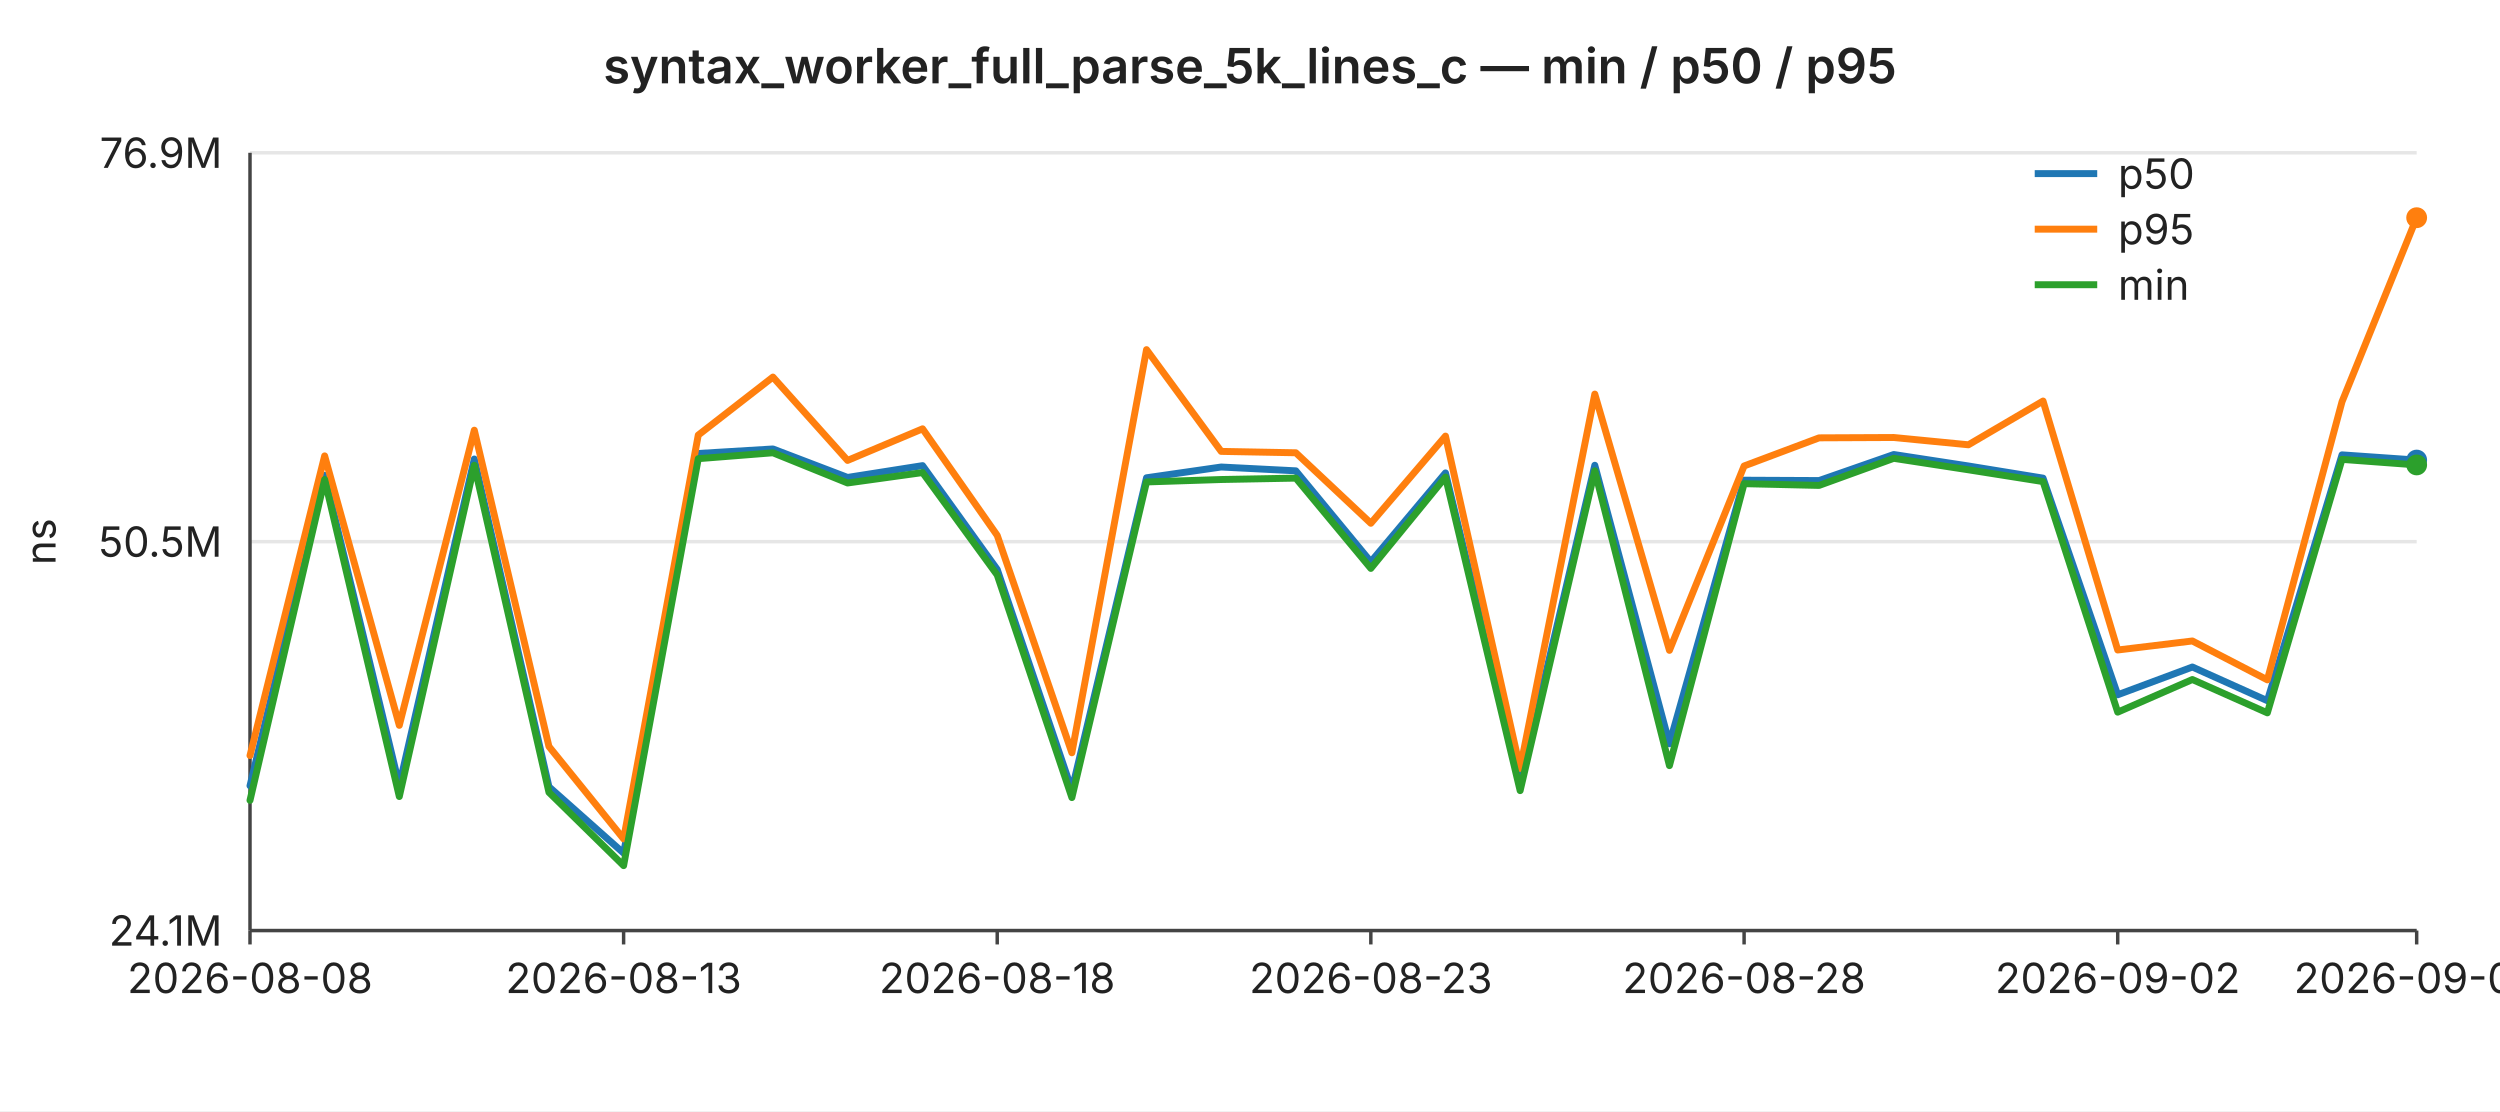
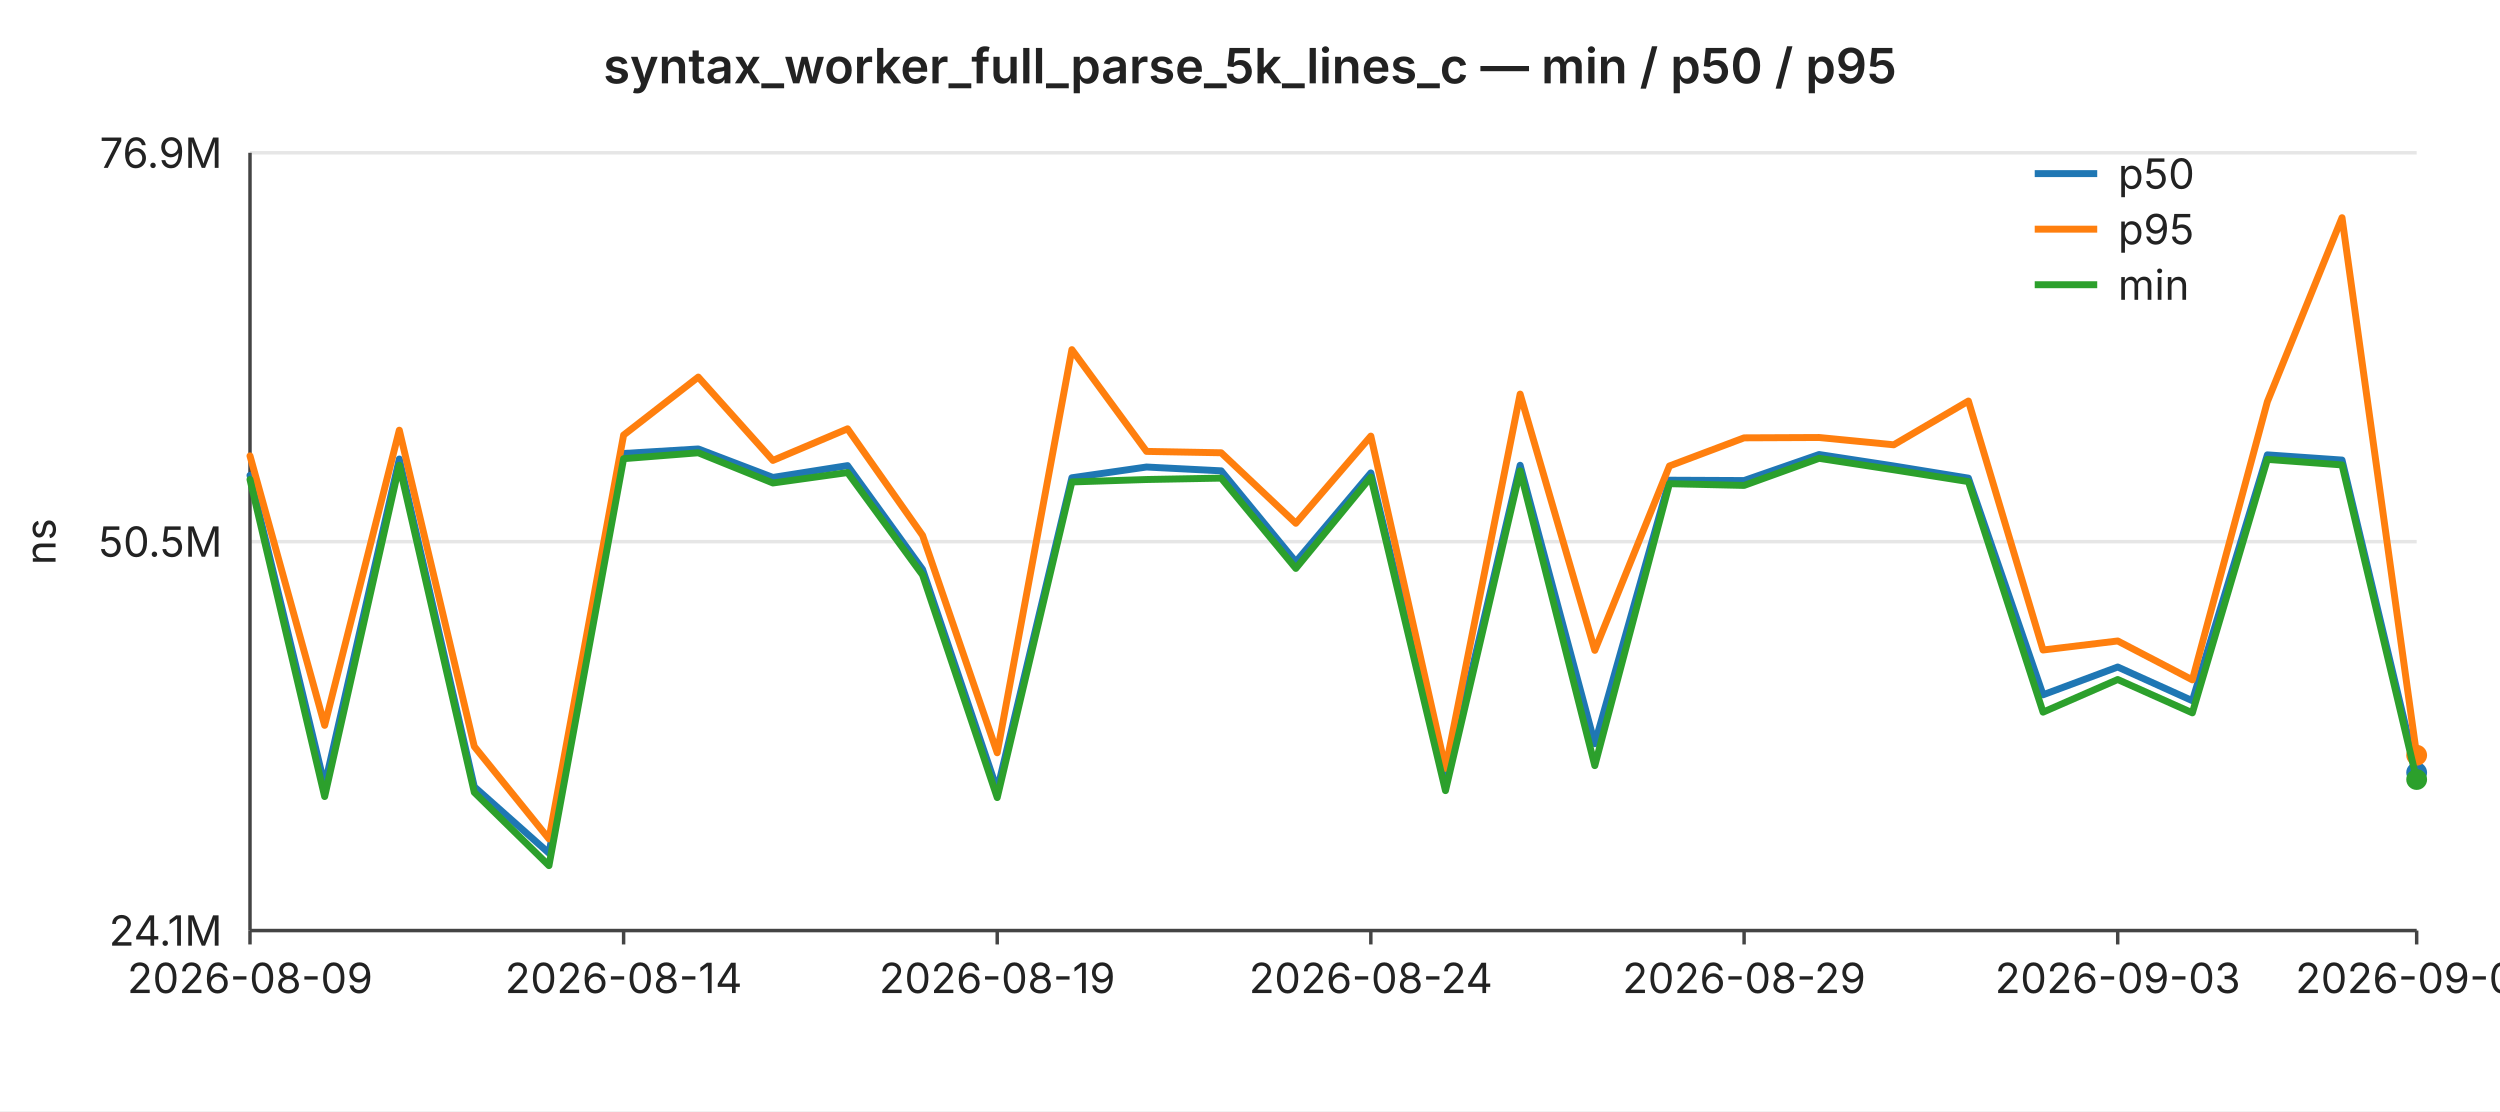
<svg xmlns="http://www.w3.org/2000/svg" width="720" height="320" viewBox="0 0 720 320" font-family="-apple-system,BlinkMacSystemFont,Segoe UI,sans-serif" font-size="12">
  <rect width="720" height="320" fill="#ffffff" />
  <text x="360" y="24" text-anchor="middle" font-size="14" font-weight="600" fill="#222">syntax_worker_full_parse_5k_lines_c — min / p50 / p95</text>
  <line x1="72" y1="44.0" x2="696" y2="44.0" stroke="#e6e6e6" stroke-width="1" />
  <text x="64" y="44.0" text-anchor="end" dominant-baseline="middle" fill="#222">76.9M</text>
  <line x1="72" y1="156.0" x2="696" y2="156.0" stroke="#e6e6e6" stroke-width="1" />
  <text x="64" y="156.0" text-anchor="end" dominant-baseline="middle" fill="#222">50.5M</text>
  <line x1="72" y1="268.0" x2="696" y2="268.0" stroke="#e6e6e6" stroke-width="1" />
  <text x="64" y="268.0" text-anchor="end" dominant-baseline="middle" fill="#222">24.1M</text>
  <text x="16" y="156" text-anchor="middle" fill="#222" transform="rotate(-90 16 156)">ns</text>
  <line x1="72" y1="44" x2="72" y2="268" stroke="#444" stroke-width="1" />
  <line x1="72" y1="268" x2="696" y2="268" stroke="#444" stroke-width="1" />
  <line x1="72.0" y1="268" x2="72.0" y2="272" stroke="#444" stroke-width="1" />
-   <text x="72.0" y="286" text-anchor="middle" fill="#222">2026-08-08</text>
+   <text x="72.0" y="286" text-anchor="middle" fill="#222">2026-08-09</text>
  <line x1="179.6" y1="268" x2="179.6" y2="272" stroke="#444" stroke-width="1" />
-   <text x="179.6" y="286" text-anchor="middle" fill="#222">2026-08-13</text>
+   <text x="179.6" y="286" text-anchor="middle" fill="#222">2026-08-14</text>
  <line x1="287.2" y1="268" x2="287.2" y2="272" stroke="#444" stroke-width="1" />
-   <text x="287.2" y="286" text-anchor="middle" fill="#222">2026-08-18</text>
+   <text x="287.2" y="286" text-anchor="middle" fill="#222">2026-08-19</text>
  <line x1="394.8" y1="268" x2="394.8" y2="272" stroke="#444" stroke-width="1" />
-   <text x="394.8" y="286" text-anchor="middle" fill="#222">2026-08-23</text>
+   <text x="394.8" y="286" text-anchor="middle" fill="#222">2026-08-24</text>
  <line x1="502.3" y1="268" x2="502.3" y2="272" stroke="#444" stroke-width="1" />
-   <text x="502.3" y="286" text-anchor="middle" fill="#222">2026-08-28</text>
+   <text x="502.3" y="286" text-anchor="middle" fill="#222">2026-08-29</text>
  <line x1="609.9" y1="268" x2="609.9" y2="272" stroke="#444" stroke-width="1" />
-   <text x="609.9" y="286" text-anchor="middle" fill="#222">2026-09-02</text>
+   <text x="609.9" y="286" text-anchor="middle" fill="#222">2026-09-03</text>
  <line x1="696.0" y1="268" x2="696.0" y2="272" stroke="#444" stroke-width="1" />
-   <text x="696.0" y="286" text-anchor="middle" fill="#222">2026-09-06</text>
-   <polyline fill="none" stroke="#1f77b4" stroke-width="2" stroke-linejoin="round" stroke-linecap="round" points="72.0,226.3 93.5,136.9 115.0,226.2 136.6,132.2 158.1,226.6 179.6,245.7 201.1,130.6 222.6,129.3 244.1,137.5 265.7,134.1 287.2,164.0 308.7,227.5 330.2,137.6 351.7,134.5 373.2,135.6 394.8,161.8 416.3,136.2 437.8,225.3 459.3,134.0 480.8,214.2 502.3,138.3 523.9,138.4 545.4,130.9 566.9,134.2 588.4,137.7 609.9,200.1 631.4,192.1 653.0,201.8 674.5,131.0 696.0,132.5" />
-   <circle cx="696.0" cy="132.5" r="3" fill="#1f77b4" />
-   <polyline fill="none" stroke="#ff7f0e" stroke-width="2" stroke-linejoin="round" stroke-linecap="round" points="72.0,217.6 93.5,131.3 115.0,208.9 136.6,123.9 158.1,215.0 179.6,241.6 201.1,125.3 222.6,108.6 244.1,132.6 265.7,123.5 287.2,154.2 308.7,216.8 330.2,100.7 351.7,130.0 373.2,130.4 394.8,150.7 416.3,125.6 437.8,221.3 459.3,113.5 480.8,187.3 502.3,134.2 523.9,126.1 545.4,126.0 566.9,128.1 588.4,115.5 609.9,187.2 631.4,184.6 653.0,195.8 674.5,115.7 696.0,62.7" />
-   <circle cx="696.0" cy="62.7" r="3" fill="#ff7f0e" />
-   <polyline fill="none" stroke="#2ca02c" stroke-width="2" stroke-linejoin="round" stroke-linecap="round" points="72.0,230.5 93.5,138.1 115.0,229.4 136.6,134.0 158.1,228.2 179.6,249.3 201.1,132.1 222.6,130.4 244.1,139.1 265.7,136.1 287.2,165.6 308.7,229.7 330.2,138.8 351.7,138.1 373.2,137.7 394.8,163.7 416.3,137.4 437.8,227.7 459.3,135.6 480.8,220.5 502.3,139.3 523.9,139.8 545.4,132.0 566.9,135.3 588.4,138.7 609.9,205.1 631.4,195.7 653.0,205.3 674.5,132.3 696.0,133.9" />
-   <circle cx="696.0" cy="133.9" r="3" fill="#2ca02c" />
+   <text x="696.0" y="286" text-anchor="middle" fill="#222">2026-09-07</text>
+   <polyline fill="none" stroke="#1f77b4" stroke-width="2" stroke-linejoin="round" stroke-linecap="round" points="72.0,136.9 93.5,226.2 115.0,132.2 136.6,226.6 158.1,245.7 179.6,130.6 201.1,129.3 222.6,137.5 244.1,134.1 265.7,164.0 287.2,227.5 308.7,137.6 330.2,134.5 351.7,135.6 373.2,161.8 394.8,136.2 416.3,225.3 437.8,134.0 459.3,214.2 480.8,138.3 502.3,138.4 523.9,130.9 545.4,134.2 566.9,137.7 588.4,200.1 609.9,192.1 631.4,201.8 653.0,131.0 674.5,132.5 696.0,222.5" />
+   <circle cx="696.0" cy="222.5" r="3" fill="#1f77b4" />
+   <polyline fill="none" stroke="#ff7f0e" stroke-width="2" stroke-linejoin="round" stroke-linecap="round" points="72.0,131.3 93.5,208.9 115.0,123.9 136.6,215.0 158.1,241.6 179.6,125.3 201.1,108.6 222.6,132.6 244.1,123.5 265.7,154.2 287.2,216.8 308.7,100.7 330.2,130.0 351.7,130.4 373.2,150.7 394.8,125.6 416.3,221.3 437.8,113.5 459.3,187.3 480.8,134.2 502.3,126.1 523.9,126.0 545.4,128.1 566.9,115.5 588.4,187.2 609.9,184.6 631.4,195.8 653.0,115.7 674.5,62.7 696.0,217.5" />
+   <circle cx="696.0" cy="217.5" r="3" fill="#ff7f0e" />
+   <polyline fill="none" stroke="#2ca02c" stroke-width="2" stroke-linejoin="round" stroke-linecap="round" points="72.0,138.1 93.5,229.4 115.0,134.0 136.6,228.2 158.1,249.3 179.6,132.1 201.1,130.4 222.6,139.1 244.1,136.1 265.7,165.6 287.2,229.7 308.7,138.8 330.2,138.1 351.7,137.7 373.2,163.7 394.8,137.4 416.3,227.7 437.8,135.6 459.3,220.5 480.8,139.3 502.3,139.8 523.9,132.0 545.4,135.3 566.9,138.7 588.4,205.1 609.9,195.7 631.4,205.3 653.0,132.3 674.5,133.9 696.0,224.5" />
+   <circle cx="696.0" cy="224.5" r="3" fill="#2ca02c" />
  <line x1="586" y1="50" x2="604" y2="50" stroke="#1f77b4" stroke-width="2" />
  <text x="610" y="50" dominant-baseline="middle" fill="#222">p50</text>
  <line x1="586" y1="66" x2="604" y2="66" stroke="#ff7f0e" stroke-width="2" />
  <text x="610" y="66" dominant-baseline="middle" fill="#222">p95</text>
  <line x1="586" y1="82" x2="604" y2="82" stroke="#2ca02c" stroke-width="2" />
  <text x="610" y="82" dominant-baseline="middle" fill="#222">min</text>
</svg>
